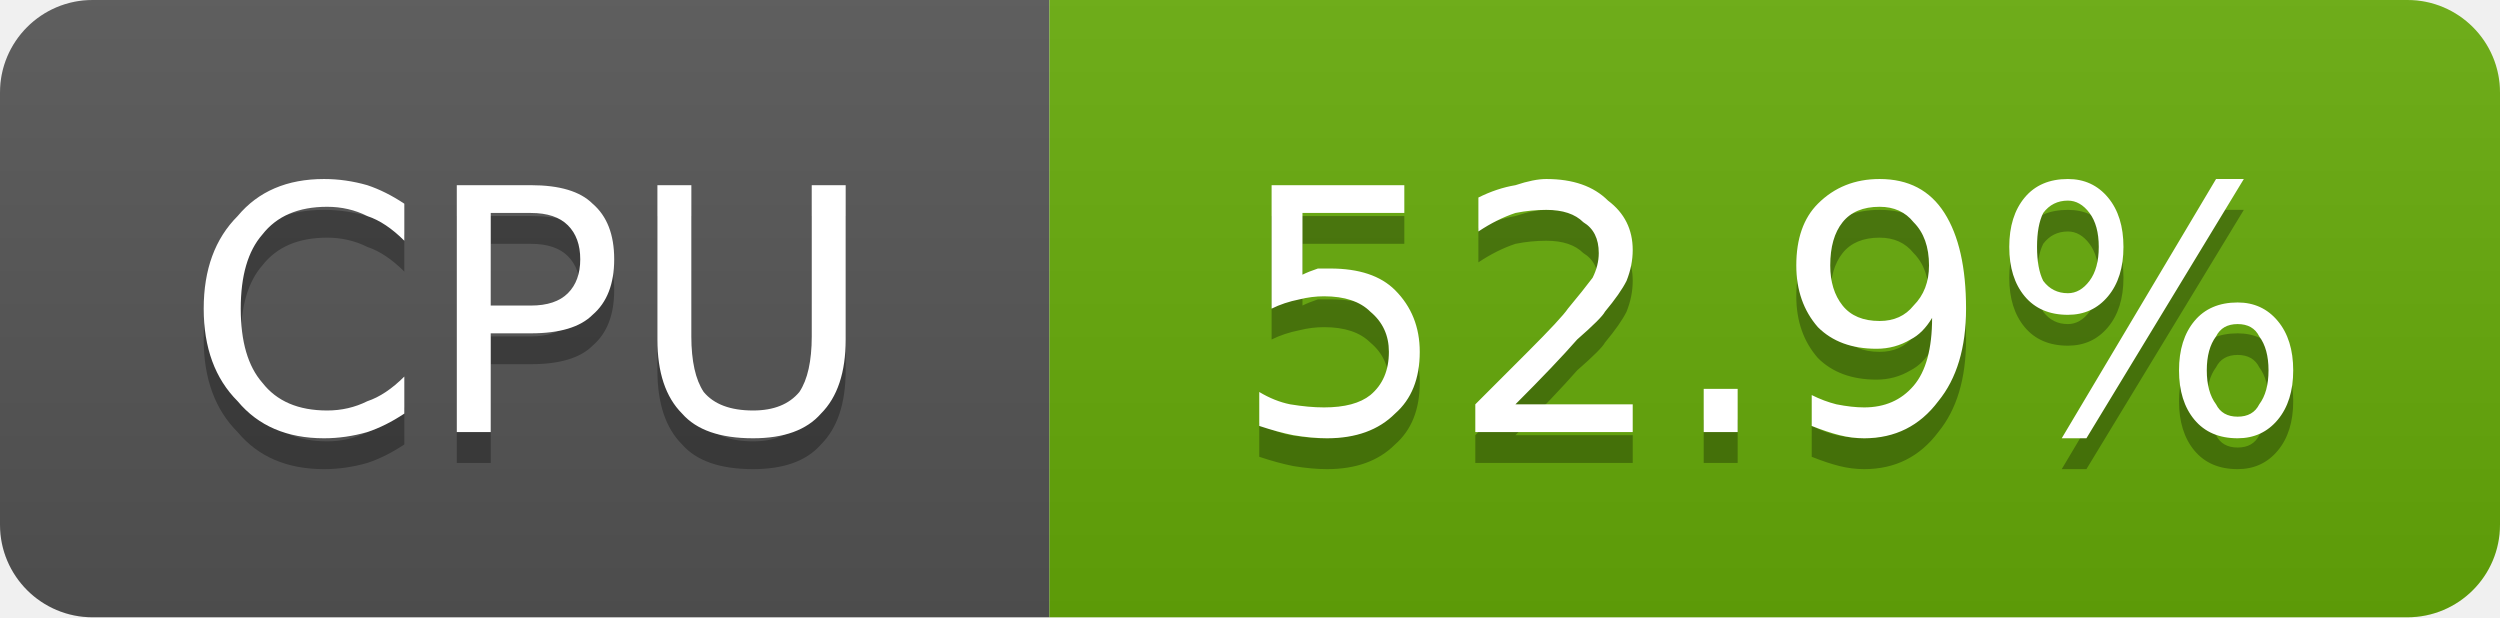
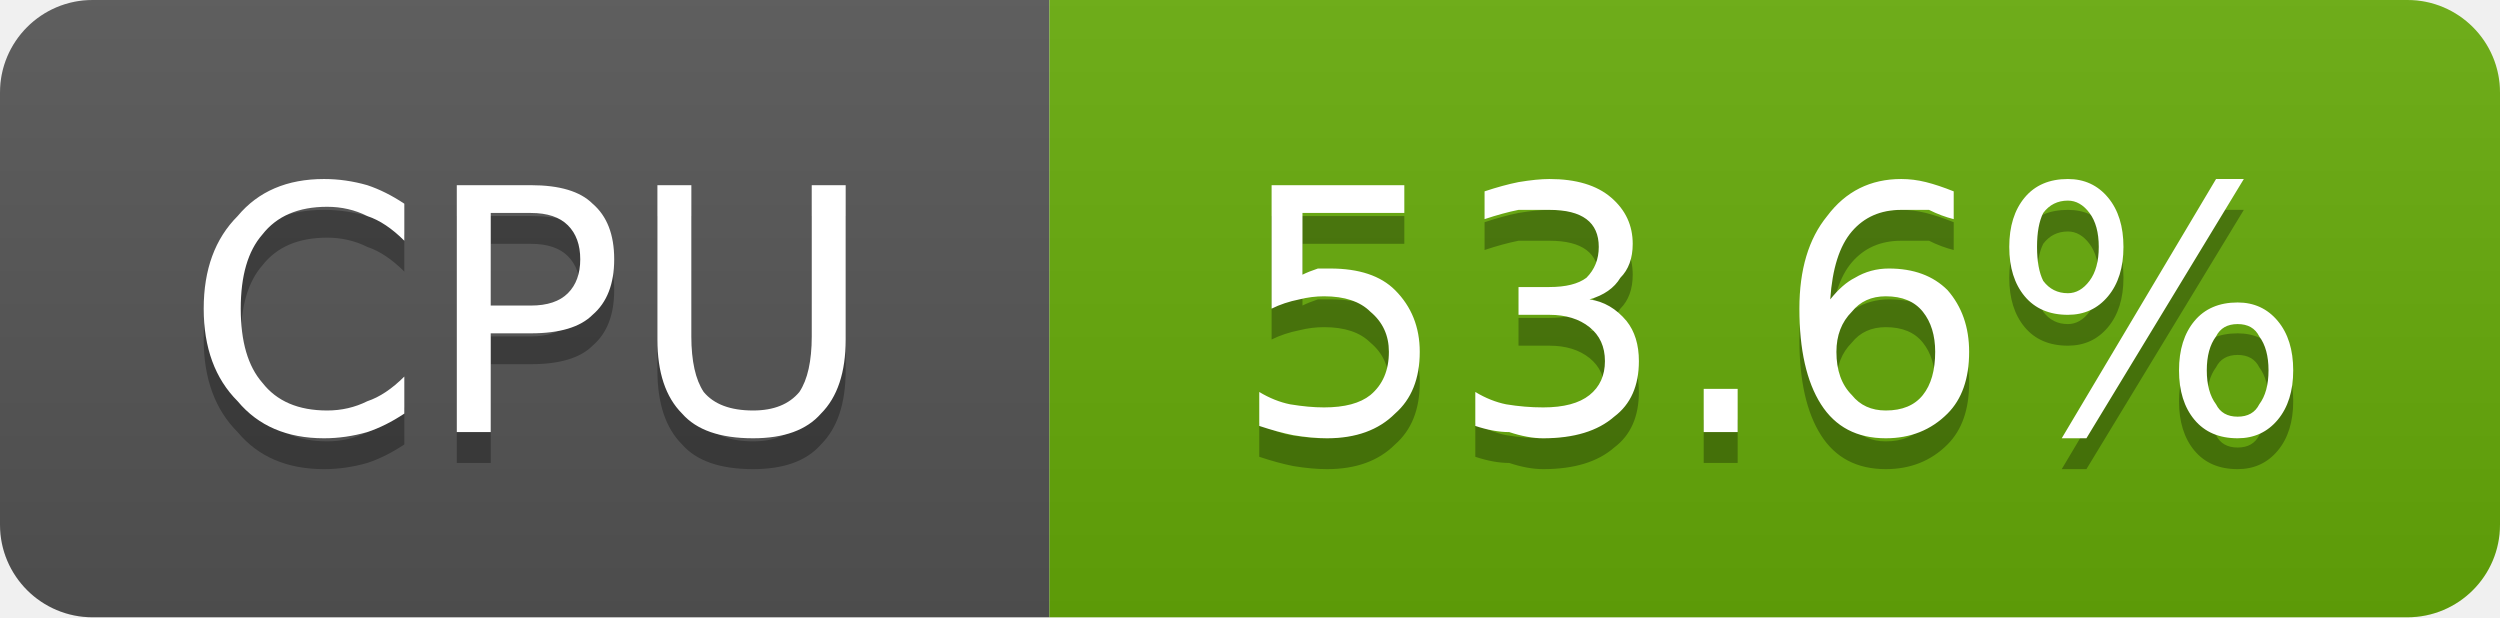
- <svg xmlns="http://www.w3.org/2000/svg" width="81" height="20" viewBox="0 0 81 20" role="img" aria-label="CPU: 52.9%">
+ <svg xmlns="http://www.w3.org/2000/svg" width="81" height="20" viewBox="0 0 81 20" role="img" aria-label="CPU: 53.6%">
  <linearGradient id="g-cluster_cpu_usage" x2="0" y2="100%">
    <stop offset="0" stop-color="#bbb" stop-opacity=".1" />
    <stop offset="1" stop-opacity=".1" />
  </linearGradient>
  <clipPath id="r-cluster_cpu_usage">
    <rect width="81" height="20" rx="3" fill="#fff" />
  </clipPath>
  <g clip-path="url(#r-cluster_cpu_usage)">
    <rect width="34" height="20" fill="#555" />
    <rect x="34" width="47" height="20" fill="#67ac09" />
    <rect width="81" height="20" fill="url(#g-cluster_cpu_usage)" />
    <path transform="translate(0 1)" fill="#010101" fill-opacity=".3" d="M13.1 6.6L13.1 7.8Q12.5 7.2 11.9 7.0Q11.3 6.7 10.6 6.7Q9.2 6.7 8.5 7.6Q7.8 8.4 7.8 10.0Q7.8 11.6 8.5 12.4Q9.2 13.3 10.6 13.3Q11.3 13.3 11.9 13.0Q12.5 12.8 13.1 12.2L13.1 13.4Q12.5 13.8 11.9 14.0Q11.2 14.2 10.5 14.2Q8.7 14.2 7.7 13.0Q6.6 11.9 6.6 10.0Q6.6 8.1 7.7 7.0Q8.7 5.8 10.5 5.8Q11.2 5.8 11.9 6.0Q12.5 6.2 13.1 6.6ZM15.9 6.9L15.9 9.9L17.2 9.9Q18.0 9.9 18.4 9.5Q18.8 9.1 18.8 8.4Q18.8 7.7 18.4 7.3Q18.0 6.9 17.2 6.9L15.9 6.9ZM14.8 6.0L17.2 6.0Q18.6 6.0 19.2 6.6Q19.9 7.2 19.9 8.4Q19.9 9.6 19.2 10.2Q18.6 10.8 17.2 10.8L15.9 10.8L15.9 14.0L14.8 14.0L14.8 6.0ZM21.3 6.0L22.4 6.0L22.4 10.9Q22.4 12.1 22.8 12.7Q23.3 13.3 24.4 13.3Q25.4 13.3 25.9 12.7Q26.3 12.1 26.3 10.9L26.3 6.0L27.4 6.0L27.4 11.0Q27.4 12.6 26.6 13.4Q25.9 14.2 24.4 14.2Q22.8 14.2 22.1 13.4Q21.3 12.6 21.3 11.0L21.3 6.0Z" />
    <path fill="#fff" d="M13.1 6.6L13.1 7.8Q12.5 7.2 11.9 7.0Q11.3 6.7 10.6 6.7Q9.2 6.7 8.5 7.6Q7.8 8.4 7.8 10.0Q7.8 11.6 8.5 12.4Q9.2 13.3 10.6 13.3Q11.3 13.3 11.9 13.0Q12.5 12.8 13.1 12.2L13.1 13.4Q12.5 13.8 11.9 14.0Q11.2 14.2 10.5 14.2Q8.7 14.2 7.7 13.0Q6.6 11.9 6.6 10.0Q6.6 8.1 7.7 7.0Q8.7 5.8 10.5 5.8Q11.2 5.8 11.9 6.0Q12.5 6.2 13.1 6.6ZM15.9 6.9L15.9 9.9L17.2 9.9Q18.0 9.9 18.4 9.5Q18.8 9.1 18.8 8.4Q18.8 7.7 18.4 7.3Q18.0 6.9 17.2 6.9L15.9 6.9ZM14.8 6.0L17.2 6.0Q18.6 6.0 19.2 6.6Q19.9 7.2 19.9 8.4Q19.9 9.6 19.2 10.2Q18.6 10.8 17.2 10.8L15.9 10.8L15.9 14.0L14.8 14.0L14.8 6.0ZM21.3 6.0L22.4 6.0L22.4 10.9Q22.4 12.1 22.8 12.7Q23.3 13.3 24.4 13.3Q25.4 13.3 25.9 12.7Q26.3 12.1 26.3 10.9L26.3 6.0L27.4 6.0L27.4 11.0Q27.4 12.6 26.6 13.4Q25.9 14.2 24.4 14.2Q22.8 14.2 22.1 13.4Q21.3 12.6 21.3 11.0L21.3 6.0Z" />
-     <path transform="translate(0 1)" fill="#010101" fill-opacity=".3" d="M41.2 6.0L45.5 6.0L45.5 6.9L42.2 6.9L42.2 8.9Q42.4 8.8 42.7 8.7Q42.9 8.7 43.1 8.7Q44.5 8.7 45.2 9.4Q46.0 10.2 46.0 11.4Q46.0 12.7 45.2 13.4Q44.4 14.2 43.0 14.2Q42.5 14.2 41.9 14.1Q41.4 14.0 40.8 13.8L40.8 12.7Q41.3 13.0 41.8 13.1Q42.4 13.2 42.9 13.2Q43.9 13.2 44.4 12.8Q45.0 12.3 45.0 11.4Q45.0 10.6 44.4 10.1Q43.9 9.6 42.9 9.6Q42.5 9.6 42.1 9.7Q41.6 9.8 41.2 10.0L41.2 6.0ZM49.1 13.1L52.9 13.1L52.9 14.0L47.8 14.0L47.8 13.1Q48.4 12.5 49.5 11.4Q50.6 10.3 50.8 10.0Q51.3 9.4 51.6 9.0Q51.8 8.6 51.8 8.2Q51.8 7.5 51.3 7.2Q50.9 6.8 50.1 6.8Q49.6 6.8 49.1 6.9Q48.5 7.1 47.9 7.5L47.9 6.4Q48.5 6.1 49.1 6.0Q49.7 5.8 50.1 5.8Q51.4 5.8 52.1 6.5Q52.9 7.1 52.9 8.1Q52.9 8.6 52.7 9.1Q52.5 9.5 52.0 10.1Q51.9 10.3 51.1 11.0Q50.4 11.8 49.1 13.1ZM55.2 12.6L56.3 12.6L56.3 14.0L55.2 14.0L55.2 12.6ZM58.7 13.8L58.7 12.8Q59.1 13.0 59.5 13.1Q60.0 13.2 60.4 13.2Q61.4 13.2 62.0 12.5Q62.6 11.8 62.6 10.3Q62.3 10.8 61.9 11.0Q61.4 11.3 60.8 11.3Q59.6 11.3 58.9 10.6Q58.2 9.8 58.2 8.6Q58.2 7.3 58.9 6.6Q59.7 5.8 60.9 5.8Q62.3 5.8 63.0 6.9Q63.7 8.0 63.7 10.0Q63.7 11.9 62.8 13.0Q61.9 14.2 60.4 14.2Q60.0 14.2 59.6 14.1Q59.2 14.0 58.7 13.8ZM60.9 10.4Q61.6 10.4 62.0 9.9Q62.5 9.4 62.5 8.6Q62.5 7.7 62.0 7.2Q61.6 6.7 60.9 6.7Q60.1 6.7 59.7 7.2Q59.3 7.7 59.3 8.6Q59.3 9.4 59.7 9.9Q60.1 10.4 60.9 10.4ZM72.5 10.5Q72.0 10.5 71.8 10.9Q71.5 11.3 71.5 12.0Q71.5 12.7 71.8 13.1Q72.0 13.5 72.5 13.5Q73.0 13.5 73.2 13.1Q73.5 12.7 73.5 12.0Q73.5 11.3 73.2 10.9Q73.0 10.5 72.5 10.5ZM72.5 9.8Q73.3 9.8 73.8 10.4Q74.3 11.0 74.3 12.0Q74.3 13.0 73.8 13.6Q73.3 14.2 72.5 14.2Q71.6 14.2 71.1 13.6Q70.6 13.0 70.6 12.0Q70.6 11.0 71.1 10.4Q71.6 9.8 72.5 9.8ZM67.0 6.5Q66.5 6.5 66.2 6.9Q66.0 7.3 66.0 8.0Q66.0 8.7 66.2 9.1Q66.5 9.5 67.0 9.5Q67.4 9.5 67.7 9.1Q68.0 8.7 68.0 8.0Q68.0 7.3 67.7 6.9Q67.4 6.5 67.0 6.5ZM71.8 5.8L72.7 5.8L67.6 14.2L66.8 14.2L71.8 5.8ZM67.0 5.8Q67.8 5.8 68.3 6.4Q68.8 7.0 68.8 8.0Q68.8 9.0 68.3 9.6Q67.8 10.2 67.0 10.2Q66.1 10.2 65.6 9.6Q65.1 9.0 65.1 8.0Q65.1 7.0 65.6 6.4Q66.1 5.8 67.0 5.8Z" />
-     <path fill="#fff" d="M41.2 6.0L45.5 6.0L45.5 6.9L42.2 6.9L42.2 8.9Q42.4 8.8 42.7 8.7Q42.9 8.7 43.1 8.7Q44.5 8.7 45.2 9.4Q46.0 10.2 46.0 11.4Q46.0 12.7 45.2 13.4Q44.4 14.2 43.0 14.2Q42.5 14.2 41.9 14.1Q41.4 14.0 40.8 13.8L40.8 12.7Q41.3 13.0 41.8 13.1Q42.4 13.2 42.9 13.2Q43.9 13.2 44.4 12.8Q45.0 12.3 45.0 11.4Q45.0 10.6 44.4 10.1Q43.9 9.6 42.9 9.6Q42.5 9.6 42.1 9.7Q41.6 9.8 41.2 10.0L41.2 6.0ZM49.1 13.1L52.9 13.1L52.9 14.0L47.8 14.0L47.8 13.1Q48.4 12.5 49.5 11.4Q50.6 10.3 50.8 10.0Q51.3 9.4 51.6 9.0Q51.8 8.6 51.8 8.2Q51.8 7.5 51.3 7.2Q50.9 6.8 50.1 6.8Q49.6 6.8 49.1 6.9Q48.5 7.1 47.9 7.5L47.9 6.4Q48.5 6.1 49.1 6.0Q49.7 5.8 50.1 5.8Q51.4 5.8 52.1 6.5Q52.9 7.1 52.9 8.1Q52.9 8.6 52.7 9.1Q52.5 9.5 52.0 10.1Q51.9 10.3 51.1 11.0Q50.4 11.8 49.1 13.1ZM55.2 12.6L56.3 12.6L56.3 14.0L55.2 14.0L55.2 12.6ZM58.7 13.8L58.7 12.8Q59.1 13.0 59.5 13.1Q60.0 13.2 60.4 13.2Q61.4 13.2 62.0 12.5Q62.6 11.8 62.6 10.3Q62.3 10.8 61.9 11.0Q61.4 11.3 60.8 11.3Q59.6 11.3 58.9 10.6Q58.2 9.8 58.2 8.6Q58.2 7.3 58.9 6.6Q59.7 5.8 60.9 5.8Q62.3 5.8 63.0 6.9Q63.7 8.0 63.7 10.0Q63.7 11.9 62.8 13.0Q61.9 14.2 60.4 14.2Q60.0 14.2 59.6 14.1Q59.2 14.0 58.7 13.8ZM60.9 10.4Q61.6 10.4 62.0 9.9Q62.5 9.4 62.5 8.6Q62.5 7.7 62.0 7.2Q61.6 6.7 60.9 6.7Q60.1 6.7 59.7 7.2Q59.3 7.7 59.3 8.6Q59.3 9.4 59.7 9.9Q60.1 10.4 60.9 10.4ZM72.5 10.5Q72.0 10.5 71.8 10.9Q71.5 11.3 71.5 12.0Q71.5 12.7 71.8 13.1Q72.0 13.5 72.5 13.5Q73.0 13.5 73.2 13.1Q73.5 12.7 73.5 12.0Q73.5 11.3 73.2 10.9Q73.0 10.5 72.5 10.5ZM72.5 9.8Q73.3 9.8 73.8 10.4Q74.3 11.0 74.3 12.0Q74.3 13.0 73.8 13.6Q73.3 14.2 72.5 14.2Q71.6 14.2 71.1 13.6Q70.6 13.0 70.6 12.0Q70.6 11.0 71.1 10.4Q71.6 9.8 72.5 9.8ZM67.0 6.5Q66.5 6.5 66.2 6.9Q66.0 7.3 66.0 8.0Q66.0 8.7 66.2 9.1Q66.5 9.5 67.0 9.5Q67.4 9.5 67.7 9.1Q68.0 8.7 68.0 8.0Q68.0 7.3 67.7 6.9Q67.4 6.5 67.0 6.5ZM71.8 5.8L72.7 5.8L67.6 14.2L66.8 14.2L71.8 5.8ZM67.0 5.8Q67.8 5.8 68.3 6.4Q68.8 7.0 68.8 8.0Q68.8 9.0 68.3 9.6Q67.8 10.2 67.0 10.2Q66.1 10.2 65.6 9.6Q65.1 9.0 65.1 8.0Q65.1 7.0 65.6 6.4Q66.1 5.8 67.0 5.8Z" />
+     <path transform="translate(0 1)" fill="#010101" fill-opacity=".3" d="M41.2 6.0L45.5 6.0L45.5 6.9L42.2 6.9L42.2 8.9Q42.4 8.8 42.7 8.7Q42.9 8.7 43.1 8.7Q44.5 8.7 45.2 9.4Q46.0 10.2 46.0 11.4Q46.0 12.7 45.2 13.4Q44.4 14.2 43.0 14.2Q42.5 14.2 41.9 14.1Q41.4 14.0 40.8 13.8L40.8 12.7Q41.3 13.0 41.8 13.1Q42.4 13.2 42.9 13.2Q43.9 13.2 44.4 12.8Q45.0 12.3 45.0 11.4Q45.0 10.6 44.4 10.1Q43.9 9.6 42.9 9.6Q42.5 9.6 42.1 9.7Q41.6 9.8 41.2 10.0L41.2 6.0ZM51.5 9.7Q52.2 9.8 52.7 10.4Q53.1 10.9 53.1 11.7Q53.1 12.9 52.3 13.5Q51.5 14.2 50.0 14.2Q49.5 14.2 48.9 14.0Q48.4 14.0 47.8 13.8L47.8 12.7Q48.3 13.0 48.8 13.1Q49.4 13.2 50.0 13.2Q51.0 13.2 51.5 12.8Q52.0 12.4 52.0 11.7Q52.0 11.0 51.5 10.6Q51.0 10.2 50.2 10.2L49.2 10.2L49.2 9.3L50.2 9.3Q51.0 9.3 51.4 9.0Q51.8 8.6 51.8 8.0Q51.8 7.4 51.4 7.1Q51.0 6.8 50.2 6.8Q49.7 6.8 49.2 6.8Q48.7 6.9 48.1 7.1L48.1 6.2Q48.7 6.0 49.2 5.9Q49.8 5.8 50.2 5.8Q51.5 5.8 52.2 6.4Q52.9 7.0 52.9 7.9Q52.9 8.6 52.5 9.0Q52.2 9.5 51.5 9.7ZM55.2 12.6L56.3 12.6L56.3 14.0L55.2 14.0L55.2 12.6ZM61.1 9.6Q60.4 9.6 60.0 10.1Q59.5 10.6 59.5 11.4Q59.5 12.3 60.0 12.8Q60.4 13.3 61.1 13.3Q61.9 13.3 62.3 12.8Q62.7 12.3 62.7 11.4Q62.7 10.6 62.3 10.1Q61.9 9.6 61.1 9.6ZM63.3 6.2L63.3 7.1Q62.9 7.0 62.5 6.8Q62.0 6.8 61.6 6.8Q60.6 6.8 60.0 7.5Q59.4 8.2 59.3 9.7Q59.7 9.2 60.1 9.0Q60.6 8.7 61.2 8.7Q62.4 8.7 63.1 9.4Q63.8 10.2 63.8 11.4Q63.8 12.7 63.1 13.4Q62.3 14.2 61.1 14.2Q59.7 14.2 59.0 13.1Q58.3 12.0 58.3 10.0Q58.3 8.1 59.2 7.0Q60.1 5.8 61.6 5.8Q62.0 5.8 62.4 5.9Q62.8 6.0 63.3 6.2ZM72.5 10.5Q72.0 10.5 71.8 10.9Q71.5 11.3 71.5 12.0Q71.5 12.7 71.8 13.1Q72.0 13.5 72.5 13.5Q73.0 13.5 73.2 13.1Q73.5 12.7 73.5 12.0Q73.5 11.3 73.2 10.9Q73.0 10.5 72.5 10.5ZM72.5 9.8Q73.3 9.8 73.8 10.4Q74.3 11.0 74.3 12.0Q74.3 13.0 73.8 13.6Q73.3 14.2 72.5 14.2Q71.6 14.2 71.1 13.6Q70.6 13.0 70.6 12.0Q70.6 11.0 71.1 10.4Q71.6 9.8 72.5 9.8ZM67.0 6.5Q66.5 6.5 66.2 6.9Q66.0 7.3 66.0 8.0Q66.0 8.7 66.2 9.1Q66.5 9.5 67.0 9.5Q67.4 9.5 67.7 9.1Q68.0 8.7 68.0 8.0Q68.0 7.3 67.7 6.9Q67.4 6.5 67.0 6.5ZM71.8 5.8L72.7 5.8L67.6 14.2L66.8 14.2L71.8 5.8ZM67.0 5.8Q67.8 5.8 68.3 6.4Q68.8 7.0 68.8 8.0Q68.8 9.0 68.3 9.6Q67.8 10.2 67.0 10.2Q66.1 10.2 65.6 9.6Q65.1 9.0 65.1 8.0Q65.1 7.0 65.6 6.4Q66.1 5.8 67.0 5.8Z" />
+     <path fill="#fff" d="M41.2 6.0L45.5 6.0L45.5 6.9L42.2 6.9L42.2 8.9Q42.4 8.8 42.7 8.7Q42.9 8.7 43.1 8.7Q44.5 8.7 45.2 9.4Q46.0 10.2 46.0 11.4Q46.0 12.7 45.2 13.4Q44.4 14.2 43.0 14.2Q42.5 14.2 41.9 14.1Q41.4 14.0 40.8 13.8L40.8 12.7Q41.3 13.0 41.8 13.1Q42.4 13.2 42.9 13.2Q43.9 13.2 44.4 12.8Q45.0 12.3 45.0 11.4Q45.0 10.6 44.4 10.1Q43.9 9.6 42.9 9.6Q42.5 9.6 42.1 9.7Q41.6 9.8 41.2 10.0L41.2 6.0ZM51.5 9.7Q52.2 9.8 52.7 10.4Q53.1 10.9 53.1 11.7Q53.1 12.9 52.3 13.5Q51.5 14.2 50.0 14.2Q49.5 14.2 48.9 14.0Q48.4 14.0 47.8 13.8L47.8 12.7Q48.3 13.0 48.8 13.1Q49.4 13.2 50.0 13.2Q51.0 13.2 51.5 12.8Q52.0 12.4 52.0 11.7Q52.0 11.0 51.5 10.6Q51.0 10.2 50.2 10.2L49.2 10.2L49.2 9.3L50.2 9.3Q51.0 9.3 51.4 9.0Q51.8 8.6 51.8 8.0Q51.8 7.4 51.4 7.1Q51.0 6.8 50.2 6.8Q49.7 6.8 49.2 6.8Q48.7 6.9 48.1 7.1L48.1 6.2Q48.7 6.0 49.2 5.9Q49.8 5.8 50.2 5.8Q51.5 5.8 52.2 6.4Q52.9 7.0 52.9 7.9Q52.9 8.6 52.5 9.0Q52.2 9.5 51.5 9.7ZM55.2 12.6L56.3 12.6L56.3 14.0L55.2 14.0L55.2 12.6ZM61.1 9.6Q60.4 9.6 60.0 10.1Q59.5 10.6 59.5 11.4Q59.5 12.3 60.0 12.8Q60.4 13.3 61.1 13.3Q61.9 13.3 62.3 12.8Q62.7 12.3 62.7 11.4Q62.7 10.6 62.3 10.1Q61.9 9.6 61.1 9.6ZM63.3 6.2L63.3 7.1Q62.9 7.0 62.5 6.8Q62.0 6.8 61.6 6.8Q60.6 6.8 60.0 7.5Q59.4 8.2 59.3 9.7Q59.7 9.2 60.1 9.0Q60.6 8.7 61.2 8.7Q62.4 8.7 63.1 9.4Q63.8 10.2 63.8 11.4Q63.8 12.7 63.1 13.4Q62.3 14.2 61.1 14.2Q59.7 14.2 59.0 13.1Q58.3 12.0 58.3 10.0Q58.3 8.1 59.2 7.0Q60.1 5.8 61.6 5.8Q62.0 5.8 62.4 5.9Q62.8 6.0 63.3 6.2ZM72.5 10.5Q72.0 10.5 71.8 10.9Q71.5 11.3 71.5 12.0Q71.5 12.7 71.8 13.1Q72.0 13.5 72.5 13.5Q73.0 13.5 73.2 13.1Q73.5 12.7 73.5 12.0Q73.5 11.3 73.2 10.9Q73.0 10.5 72.5 10.5ZM72.5 9.8Q73.3 9.8 73.8 10.4Q74.3 11.0 74.3 12.0Q74.3 13.0 73.8 13.6Q73.3 14.2 72.5 14.2Q71.6 14.2 71.1 13.6Q70.6 13.0 70.6 12.0Q70.6 11.0 71.1 10.4Q71.6 9.8 72.5 9.8ZM67.0 6.5Q66.5 6.5 66.2 6.9Q66.0 7.3 66.0 8.0Q66.0 8.7 66.2 9.1Q66.5 9.5 67.0 9.5Q67.4 9.5 67.7 9.1Q68.0 8.7 68.0 8.0Q68.0 7.3 67.7 6.9Q67.4 6.5 67.0 6.5ZM71.8 5.8L72.7 5.8L67.6 14.2L66.8 14.2L71.8 5.8ZM67.0 5.8Q67.8 5.8 68.3 6.4Q68.8 7.0 68.8 8.0Q68.8 9.0 68.3 9.6Q67.8 10.2 67.0 10.2Q66.1 10.2 65.6 9.6Q65.1 9.0 65.1 8.0Q65.1 7.0 65.6 6.4Q66.1 5.8 67.0 5.8Z" />
  </g>
</svg>
